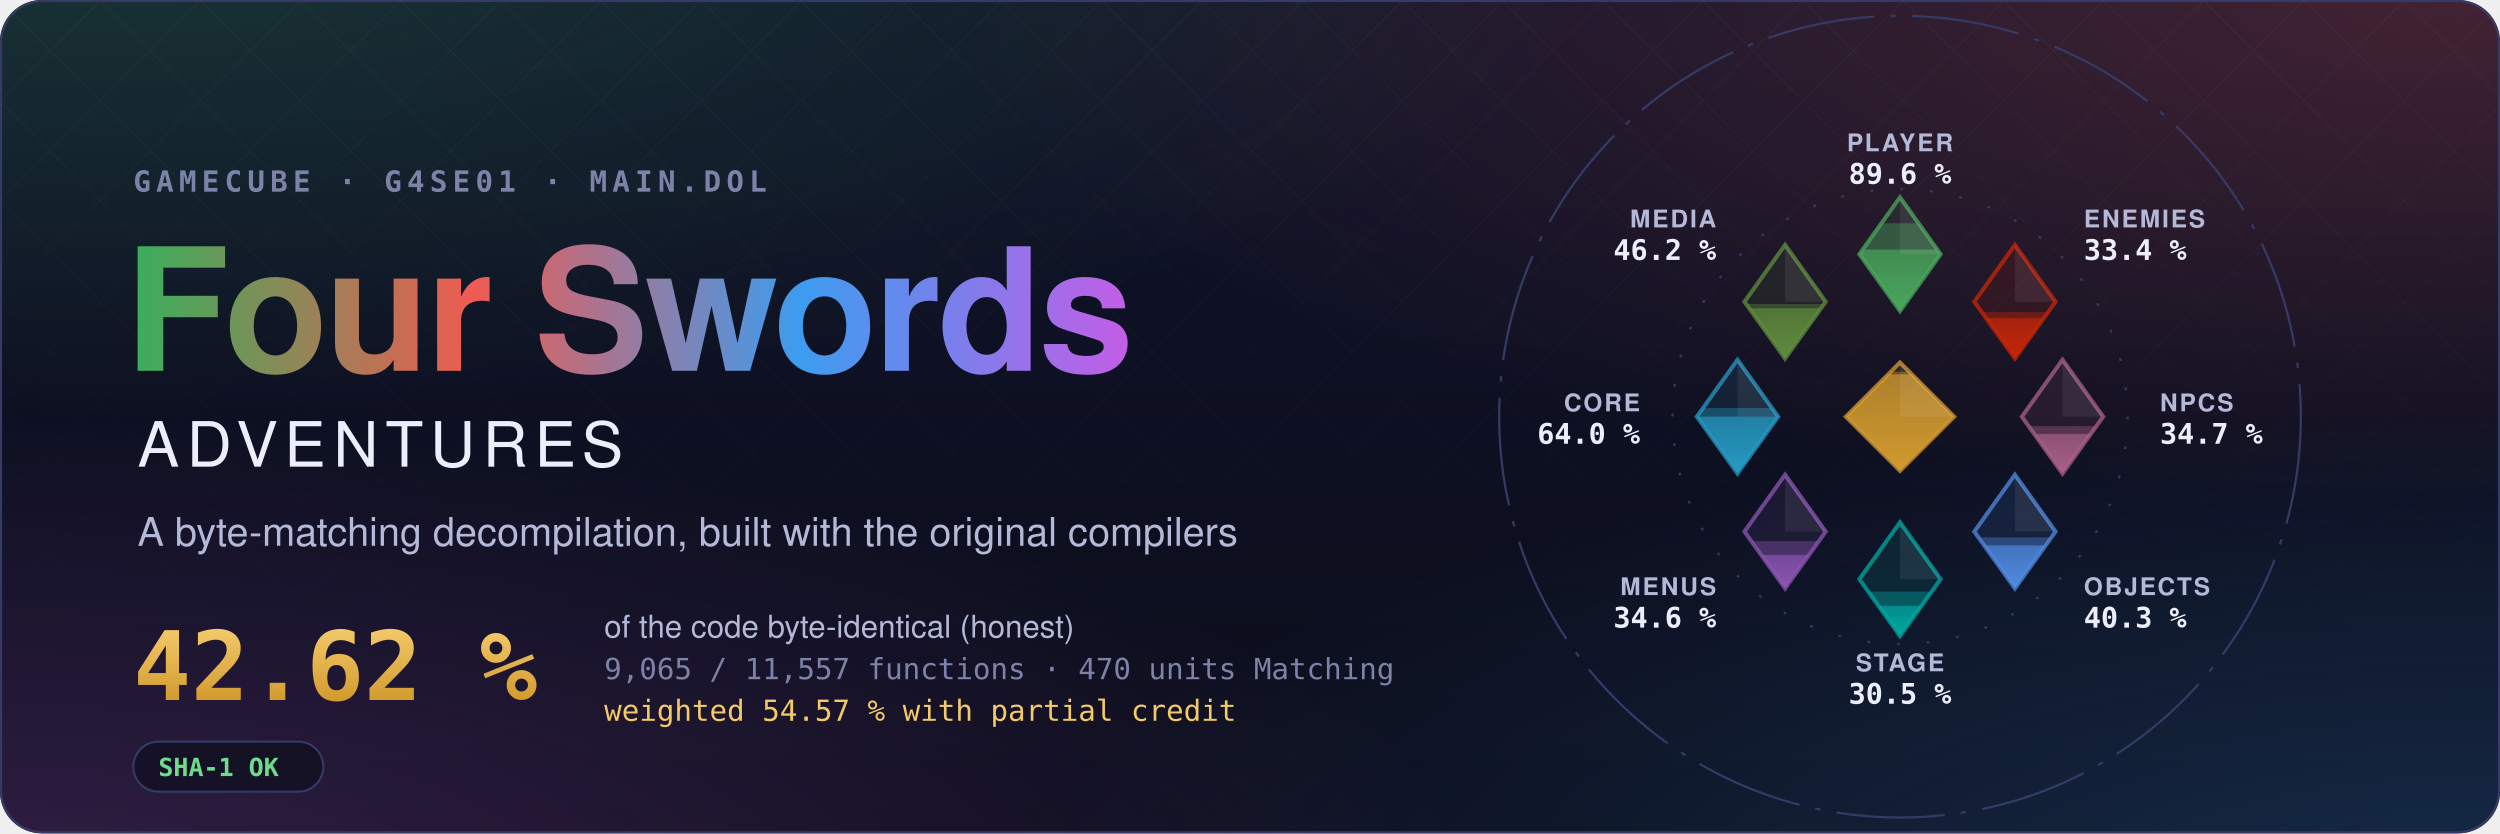
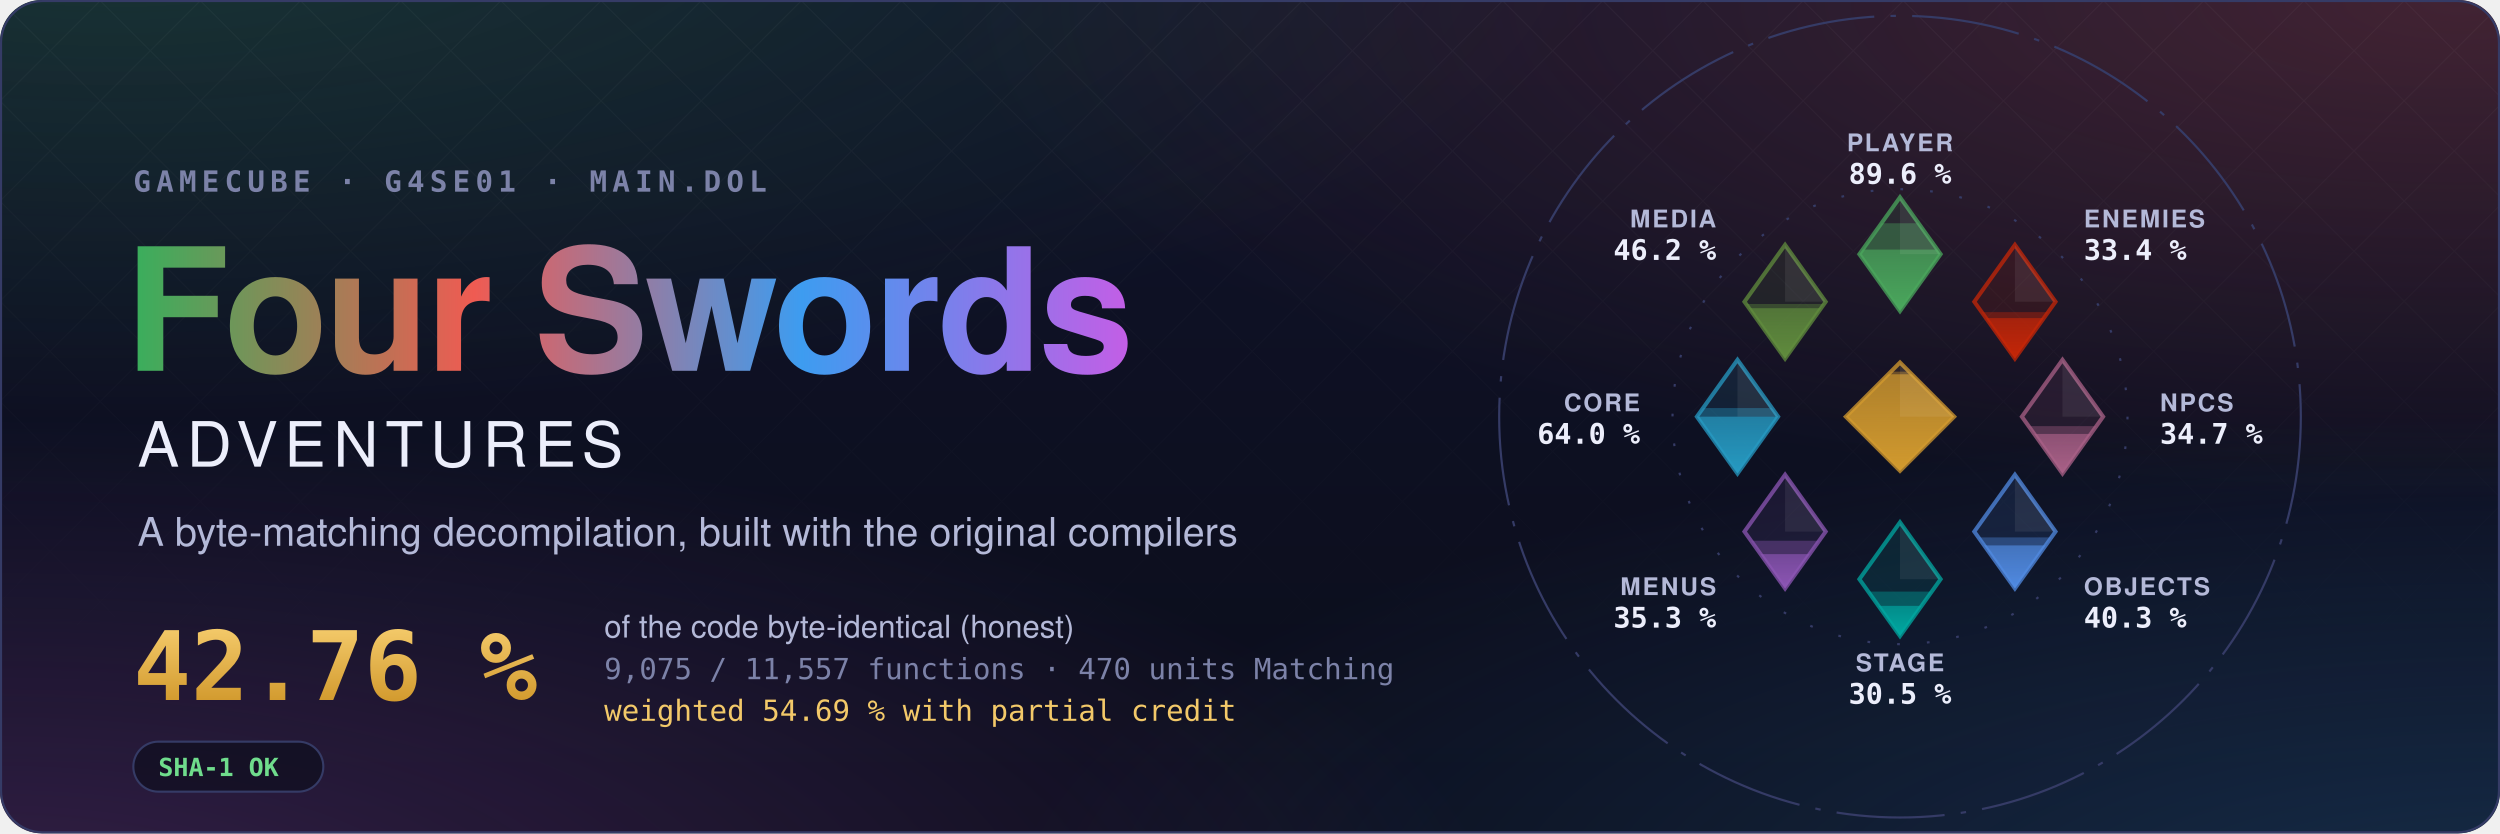
- <svg xmlns="http://www.w3.org/2000/svg" width="1200" height="400" viewBox="0 0 1200 400" role="img" aria-label="Four Swords Adventures decompilation: 42.62 % of the code matched, 9,065 of 11,557 functions">
+ <svg xmlns="http://www.w3.org/2000/svg" width="1200" height="400" viewBox="0 0 1200 400" role="img" aria-label="Four Swords Adventures decompilation: 42.76 % of the code matched, 9,075 of 11,557 functions">
  <style>text { font-family: -apple-system, BlinkMacSystemFont, 'Segoe UI', Helvetica, Arial, sans-serif; } .mono { font-family: ui-monospace, SFMono-Regular, 'SF Mono', Menlo, Consolas, monospace; } .spin { transform-box: fill-box; transform-origin: center; animation: spin 90s linear infinite; } @keyframes spin { to { transform: rotate(360deg); } } .rise { transform-box: fill-box; transform-origin: 50% 100%; animation: rise 1.6s cubic-bezier(.2,.8,.2,1) both; } @keyframes rise { from { transform: scaleY(0); } } @media (prefers-reduced-motion: reduce) { * { animation: none !important; } }</style>
  <defs>
    <radialGradient id="glow0" cx="0.05" cy="-0.1" r="0.6">
      <stop offset="0" stop-color="#3aae5c" stop-opacity="0.22" />
      <stop offset="1" stop-color="#3aae5c" stop-opacity="0" />
    </radialGradient>
    <radialGradient id="glow1" cx="0.98" cy="0.0" r="0.6">
      <stop offset="0" stop-color="#ef5b52" stop-opacity="0.22" />
      <stop offset="1" stop-color="#ef5b52" stop-opacity="0" />
    </radialGradient>
    <radialGradient id="glow2" cx="1.0" cy="1.1" r="0.6">
      <stop offset="0" stop-color="#3d9cf0" stop-opacity="0.22" />
      <stop offset="1" stop-color="#3d9cf0" stop-opacity="0" />
    </radialGradient>
    <radialGradient id="glow3" cx="0.0" cy="1.1" r="0.6">
      <stop offset="0" stop-color="#c35ee6" stop-opacity="0.22" />
      <stop offset="1" stop-color="#c35ee6" stop-opacity="0" />
    </radialGradient>
    <linearGradient id="sky" x1="0" y1="0" x2="0" y2="1">
      <stop offset="0" stop-color="#10132a" />
      <stop offset="1" stop-color="#0b0d1a" />
    </linearGradient>
    <linearGradient id="four" x1="0" y1="0" x2="1" y2="0">
      <stop offset="0" stop-color="#3aae5c" />
      <stop offset="0.34" stop-color="#ef5b52" />
      <stop offset="0.67" stop-color="#3d9cf0" />
      <stop offset="1" stop-color="#c35ee6" />
    </linearGradient>
    <linearGradient id="goldtext" x1="0" y1="0" x2="0" y2="1">
      <stop offset="0" stop-color="#f3c969" />
      <stop offset="1" stop-color="#d29a2e" />
    </linearGradient>
    <pattern id="lattice" width="34" height="34" patternUnits="userSpaceOnUse" patternTransform="rotate(45)">
      <path d="M0 0H34M0 0V34" stroke="#fff" stroke-opacity="0.035" />
    </pattern>
    <linearGradient id="fade" x1="0" y1="0" x2="0" y2="1">
      <stop offset="0" stop-color="#fff" />
      <stop offset="0.8" stop-color="#fff" stop-opacity="0" />
    </linearGradient>
    <mask id="fadeMask">
      <rect width="1200" height="400" fill="url(#fade)" />
    </mask>
    <clipPath id="card">
      <rect width="1200" height="400" rx="20" />
    </clipPath>
  </defs>
  <g clip-path="url(#card)">
    <rect width="1200" height="400" fill="url(#sky)" />
    <rect width="1200" height="400" fill="url(#glow0)" />
    <rect width="1200" height="400" fill="url(#glow1)" />
    <rect width="1200" height="400" fill="url(#glow2)" />
    <rect width="1200" height="400" fill="url(#glow3)" />
    <rect width="1200" height="400" fill="url(#lattice)" mask="url(#fadeMask)" />
  </g>
  <rect x="0.5" y="0.5" width="1199" height="399" rx="20" fill="none" stroke="#353b66" />
  <text x="64" y="92" class="mono" font-size="14" font-weight="600" letter-spacing="0.18em" fill="#7c82a8">GAMECUBE · G4SE01 · MAIN.DOL</text>
  <text x="60" y="178" font-size="82" font-weight="700" letter-spacing="-1.5" fill="url(#four)">Four Swords</text>
  <text x="66" y="224" font-size="30" font-weight="500" letter-spacing="0.12em" fill="#eceefb">ADVENTURES</text>
  <text x="66" y="262" font-size="19" fill="#b4b9d8">A byte-matching decompilation, built with the original compilers</text>
-   <text x="64" y="336" class="mono" font-size="46" font-weight="700" fill="url(#goldtext)">42.62 %</text>
+   <text x="64" y="336" class="mono" font-size="46" font-weight="700" fill="url(#goldtext)">42.76 %</text>
  <text x="290" y="306" font-size="15" fill="#b4b9d8">of the code byte-identical (honest)</text>
-   <text x="290" y="326" class="mono" font-size="14" fill="#7c82a8">9,065 / 11,557 functions · 470 units Matching</text>
-   <text x="290" y="346" class="mono" font-size="14" fill="#f3c969">weighted 54.57 % with partial credit</text>
+   <text x="290" y="326" class="mono" font-size="14" fill="#7c82a8">9,075 / 11,557 functions · 470 units Matching</text>
+   <text x="290" y="346" class="mono" font-size="14" fill="#f3c969">weighted 54.69 % with partial credit</text>
  <g transform="translate(64 356)">
    <rect width="91.2" height="24" rx="12" fill="#0b0d1a" fill-opacity="0.6" stroke="#353b66" />
    <text x="12" y="16.5" class="mono" font-size="12" font-weight="600" fill="#6fdc8c">SHA-1 OK</text>
  </g>
  <defs>
    <clipPath id="ec-player">
      <path d="M0 -81L15 -60L0 -39L-15 -60Z" />
    </clipPath>
    <linearGradient id="eg-player" x1="0" y1="1" x2="0" y2="0">
      <stop offset="0" stop-color="#4aa75c" />
      <stop offset="1" stop-color="#4aa75c" stop-opacity="0.65" />
    </linearGradient>
    <clipPath id="ec-enemies">
      <path d="M42.43 -63.43L57.43 -42.43L42.43 -21.43L27.43 -42.43Z" />
    </clipPath>
    <linearGradient id="eg-enemies" x1="0" y1="1" x2="0" y2="0">
      <stop offset="0" stop-color="#c52607" />
      <stop offset="1" stop-color="#c52607" stop-opacity="0.65" />
    </linearGradient>
    <clipPath id="ec-npcs">
      <path d="M60 -21L75 0L60 21L45 0Z" />
    </clipPath>
    <linearGradient id="eg-npcs" x1="0" y1="1" x2="0" y2="0">
      <stop offset="0" stop-color="#a96087" />
      <stop offset="1" stop-color="#a96087" stop-opacity="0.65" />
    </linearGradient>
    <clipPath id="ec-objects">
      <path d="M42.43 21.43L57.43 42.43L42.43 63.43L27.43 42.43Z" />
    </clipPath>
    <linearGradient id="eg-objects" x1="0" y1="1" x2="0" y2="0">
      <stop offset="0" stop-color="#508ae1" />
      <stop offset="1" stop-color="#508ae1" stop-opacity="0.65" />
    </linearGradient>
    <clipPath id="ec-stage">
      <path d="M0 39L15 60L0 81L-15 60Z" />
    </clipPath>
    <linearGradient id="eg-stage" x1="0" y1="1" x2="0" y2="0">
      <stop offset="0" stop-color="#00a8a1" />
      <stop offset="1" stop-color="#00a8a1" stop-opacity="0.65" />
    </linearGradient>
    <clipPath id="ec-menus">
      <path d="M-42.43 21.43L-27.43 42.43L-42.43 63.43L-57.43 42.43Z" />
    </clipPath>
    <linearGradient id="eg-menus" x1="0" y1="1" x2="0" y2="0">
      <stop offset="0" stop-color="#8c55b4" />
      <stop offset="1" stop-color="#8c55b4" stop-opacity="0.65" />
    </linearGradient>
    <clipPath id="ec-core">
      <path d="M-60 -21L-45 0L-60 21L-75 0Z" />
    </clipPath>
    <linearGradient id="eg-core" x1="0" y1="1" x2="0" y2="0">
      <stop offset="0" stop-color="#269ac2" />
      <stop offset="1" stop-color="#269ac2" stop-opacity="0.65" />
    </linearGradient>
    <clipPath id="ec-media">
      <path d="M-42.43 -63.43L-27.43 -42.43L-42.43 -21.43L-57.43 -42.43Z" />
    </clipPath>
    <linearGradient id="eg-media" x1="0" y1="1" x2="0" y2="0">
      <stop offset="0" stop-color="#608c3d" />
      <stop offset="1" stop-color="#608c3d" stop-opacity="0.65" />
    </linearGradient>
    <clipPath id="ec-libs">
      <path d="M0 -20L20 0L0 20L-20 0Z" />
    </clipPath>
    <linearGradient id="eg-libs" x1="0" y1="1" x2="0" y2="0">
      <stop offset="0" stop-color="#d29a2e" />
      <stop offset="1" stop-color="#d29a2e" stop-opacity="0.65" />
    </linearGradient>
  </defs>
  <g transform="translate(912 200) scale(1.3)">
    <circle class="spin" r="148" fill="none" stroke="#353b66" stroke-width="0.8" stroke-dasharray="40 6 2 6" />
    <circle r="84" fill="none" stroke="#353b66" stroke-width="0.8" stroke-dasharray="1 10" />
    <path d="M0 -81L15 -60L0 -39L-15 -60Z" fill="#4aa75c" fill-opacity="0.12" stroke="#4aa75c" stroke-opacity="0.75" stroke-width="1.5" />
    <g clip-path="url(#ec-player)">
      <rect class="rise" style="animation-delay:0.20s" x="-15.0" y="-71.40" width="30" height="32.40" fill="#4aa75c" fill-opacity="0.38" />
    </g>
    <g clip-path="url(#ec-player)">
      <rect class="rise" style="animation-delay:0.20s" x="-15.0" y="-61.69" width="30" height="22.69" fill="url(#eg-player)" />
    </g>
    <path d="M0.0 -81.0L15.0 -60.0L0.0 -60.0Z" fill="#fff" fill-opacity="0.07" />
    <text x="0.0" y="-98.0" text-anchor="middle" font-size="9" font-weight="600" letter-spacing="0.08em" fill="#b4b9d8">PLAYER</text>
    <text x="0.0" y="-86.0" text-anchor="middle" font-size="10.5" font-weight="700" fill="#eceefb" class="mono">89.6 %</text>
    <path d="M42.43 -63.43L57.43 -42.43L42.43 -21.43L27.43 -42.43Z" fill="#c52607" fill-opacity="0.12" stroke="#c52607" stroke-opacity="0.75" stroke-width="1.5" />
    <g clip-path="url(#ec-enemies)">
      <rect class="rise" style="animation-delay:0.30s" x="27.43" y="-38.60" width="30" height="17.17" fill="#c52607" fill-opacity="0.38" />
    </g>
    <g clip-path="url(#ec-enemies)">
      <rect class="rise" style="animation-delay:0.30s" x="27.43" y="-36.39" width="30" height="14.96" fill="url(#eg-enemies)" />
    </g>
    <path d="M42.43 -63.43L57.43 -42.43L42.43 -42.43Z" fill="#fff" fill-opacity="0.07" />
    <text x="67.88" y="-69.88" text-anchor="start" font-size="9" font-weight="600" letter-spacing="0.08em" fill="#b4b9d8">ENEMIES</text>
    <text x="67.88" y="-57.88" text-anchor="start" font-size="10.5" font-weight="700" fill="#eceefb" class="mono">33.4 %</text>
    <path d="M60 -21L75 0L60 21L45 0Z" fill="#a96087" fill-opacity="0.12" stroke="#a96087" stroke-opacity="0.75" stroke-width="1.5" />
    <g clip-path="url(#ec-npcs)">
      <rect class="rise" style="animation-delay:0.40s" x="45.0" y="3.50" width="30" height="17.50" fill="#a96087" fill-opacity="0.38" />
    </g>
    <g clip-path="url(#ec-npcs)">
      <rect class="rise" style="animation-delay:0.40s" x="45.0" y="6.38" width="30" height="14.62" fill="url(#eg-npcs)" />
    </g>
    <path d="M60.0 -21.0L75.0 0.0L60.0 0.0Z" fill="#fff" fill-opacity="0.07" />
    <text x="96.0" y="-2.0" text-anchor="start" font-size="9" font-weight="600" letter-spacing="0.08em" fill="#b4b9d8">NPCS</text>
    <text x="96.0" y="10.0" text-anchor="start" font-size="10.5" font-weight="700" fill="#eceefb" class="mono">34.7 %</text>
    <path d="M42.43 21.43L57.43 42.43L42.43 63.43L27.43 42.43Z" fill="#508ae1" fill-opacity="0.12" stroke="#508ae1" stroke-opacity="0.75" stroke-width="1.5" />
    <g clip-path="url(#ec-objects)">
      <rect class="rise" style="animation-delay:0.50s" x="27.43" y="44.58" width="30" height="18.85" fill="#508ae1" fill-opacity="0.38" />
    </g>
    <g clip-path="url(#ec-objects)">
      <rect class="rise" style="animation-delay:0.50s" x="27.43" y="47.54" width="30" height="15.89" fill="url(#eg-objects)" />
    </g>
    <path d="M42.43 21.43L57.43 42.43L42.43 42.43Z" fill="#fff" fill-opacity="0.07" />
    <text x="67.88" y="65.88" text-anchor="start" font-size="9" font-weight="600" letter-spacing="0.08em" fill="#b4b9d8">OBJECTS</text>
    <text x="67.88" y="77.88" text-anchor="start" font-size="10.5" font-weight="700" fill="#eceefb" class="mono">40.3 %</text>
    <path d="M0 39L15 60L0 81L-15 60Z" fill="#00a8a1" fill-opacity="0.12" stroke="#00a8a1" stroke-opacity="0.75" stroke-width="1.5" />
    <g clip-path="url(#ec-stage)">
      <rect class="rise" style="animation-delay:0.60s" x="-15.0" y="64.60" width="30" height="16.40" fill="#00a8a1" fill-opacity="0.38" />
    </g>
    <g clip-path="url(#ec-stage)">
      <rect class="rise" style="animation-delay:0.60s" x="-15.0" y="69.86" width="30" height="11.14" fill="url(#eg-stage)" />
    </g>
    <path d="M0.0 39.0L15.0 60.0L0.0 60.0Z" fill="#fff" fill-opacity="0.07" />
    <text x="0.0" y="94.0" text-anchor="middle" font-size="9" font-weight="600" letter-spacing="0.08em" fill="#b4b9d8">STAGE</text>
    <text x="0.0" y="106.0" text-anchor="middle" font-size="10.5" font-weight="700" fill="#eceefb" class="mono">30.5 %</text>
    <path d="M-42.43 21.43L-27.43 42.43L-42.43 63.43L-57.43 42.43Z" fill="#8c55b4" fill-opacity="0.12" stroke="#8c55b4" stroke-opacity="0.75" stroke-width="1.5" />
    <g clip-path="url(#ec-menus)">
-       <rect class="rise" style="animation-delay:0.70s" x="-57.43" y="45.96" width="30" height="17.47" fill="#8c55b4" fill-opacity="0.38" />
+       <rect class="rise" style="animation-delay:0.70s" x="-57.43" y="45.80" width="30" height="17.63" fill="#8c55b4" fill-opacity="0.38" />
    </g>
    <g clip-path="url(#ec-menus)">
-       <rect class="rise" style="animation-delay:0.70s" x="-57.43" y="51.02" width="30" height="12.41" fill="url(#eg-menus)" />
+       <rect class="rise" style="animation-delay:0.70s" x="-57.43" y="50.75" width="30" height="12.68" fill="url(#eg-menus)" />
    </g>
    <path d="M-42.43 21.43L-27.43 42.43L-42.43 42.43Z" fill="#fff" fill-opacity="0.07" />
    <text x="-67.88" y="65.88" text-anchor="end" font-size="9" font-weight="600" letter-spacing="0.08em" fill="#b4b9d8">MENUS</text>
-     <text x="-67.88" y="77.88" text-anchor="end" font-size="10.5" font-weight="700" fill="#eceefb" class="mono">34.6 %</text>
+     <text x="-67.88" y="77.88" text-anchor="end" font-size="10.5" font-weight="700" fill="#eceefb" class="mono">35.3 %</text>
    <path d="M-60 -21L-45 0L-60 21L-75 0Z" fill="#269ac2" fill-opacity="0.12" stroke="#269ac2" stroke-opacity="0.75" stroke-width="1.5" />
    <g clip-path="url(#ec-core)">
      <rect class="rise" style="animation-delay:0.80s" x="-75.0" y="-3.17" width="30" height="24.17" fill="#269ac2" fill-opacity="0.38" />
    </g>
    <g clip-path="url(#ec-core)">
      <rect class="rise" style="animation-delay:0.80s" x="-75.0" y="-0.01" width="30" height="21.01" fill="url(#eg-core)" />
    </g>
    <path d="M-60.0 -21.0L-45.0 0.0L-60.0 0.0Z" fill="#fff" fill-opacity="0.07" />
    <text x="-96.0" y="-2.0" text-anchor="end" font-size="9" font-weight="600" letter-spacing="0.08em" fill="#b4b9d8">CORE</text>
    <text x="-96.0" y="10.0" text-anchor="end" font-size="10.5" font-weight="700" fill="#eceefb" class="mono">64.0 %</text>
    <path d="M-42.43 -63.43L-27.43 -42.43L-42.43 -21.43L-57.43 -42.43Z" fill="#608c3d" fill-opacity="0.12" stroke="#608c3d" stroke-opacity="0.75" stroke-width="1.5" />
    <g clip-path="url(#ec-media)">
      <rect class="rise" style="animation-delay:0.90s" x="-57.43" y="-41.61" width="30" height="20.18" fill="#608c3d" fill-opacity="0.38" />
    </g>
    <g clip-path="url(#ec-media)">
      <rect class="rise" style="animation-delay:0.90s" x="-57.43" y="-40.05" width="30" height="18.62" fill="url(#eg-media)" />
    </g>
    <path d="M-42.43 -63.43L-27.43 -42.43L-42.43 -42.43Z" fill="#fff" fill-opacity="0.07" />
    <text x="-67.88" y="-69.88" text-anchor="end" font-size="9" font-weight="600" letter-spacing="0.08em" fill="#b4b9d8">MEDIA</text>
    <text x="-67.88" y="-57.88" text-anchor="end" font-size="10.5" font-weight="700" fill="#eceefb" class="mono">46.2 %</text>
    <path d="M0 -20L20 0L0 20L-20 0Z" fill="#d29a2e" fill-opacity="0.12" stroke="#d29a2e" stroke-opacity="0.75" stroke-width="1.5" />
    <g clip-path="url(#ec-libs)">
      <rect class="rise" style="animation-delay:1.00s" x="-20" y="-16.62" width="40" height="36.62" fill="#d29a2e" fill-opacity="0.38" />
    </g>
    <g clip-path="url(#ec-libs)">
      <rect class="rise" style="animation-delay:1.00s" x="-20" y="-15.65" width="40" height="35.65" fill="url(#eg-libs)" />
    </g>
    <path d="M0 -20L20 0L0 0Z" fill="#fff" fill-opacity="0.07" />
  </g>
</svg>
